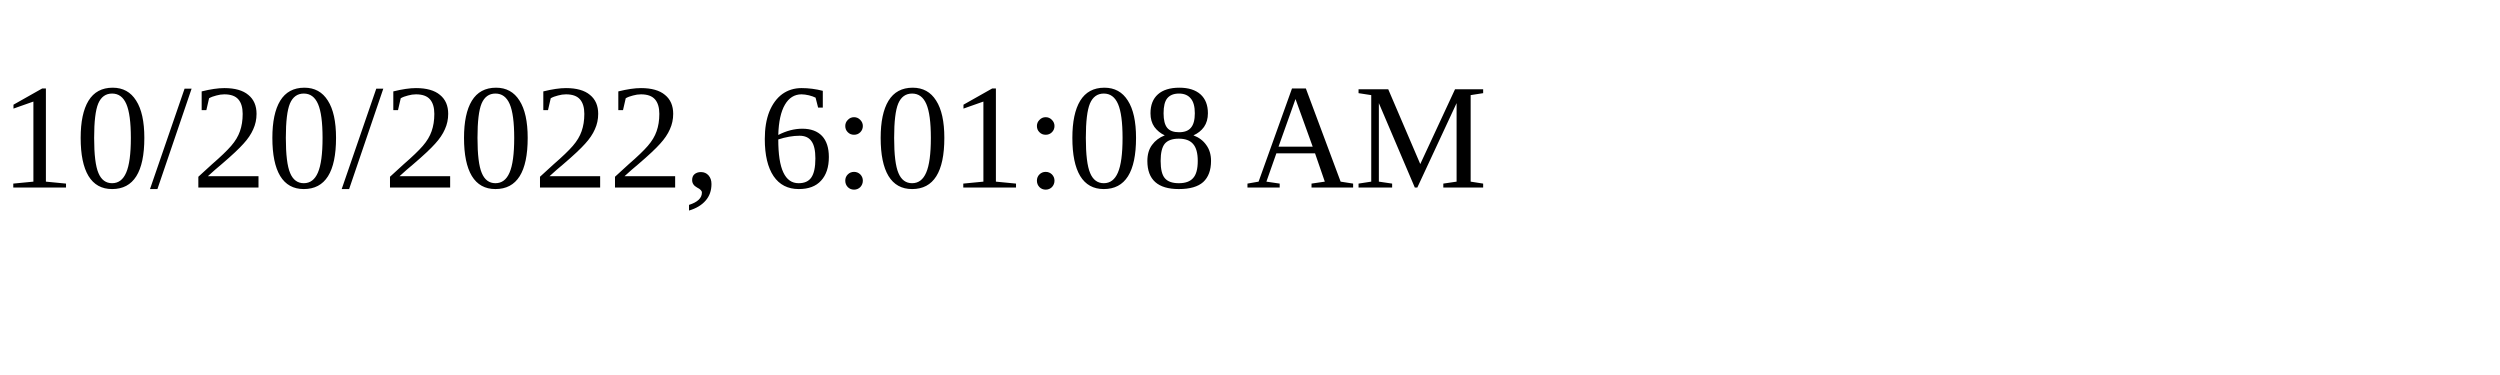
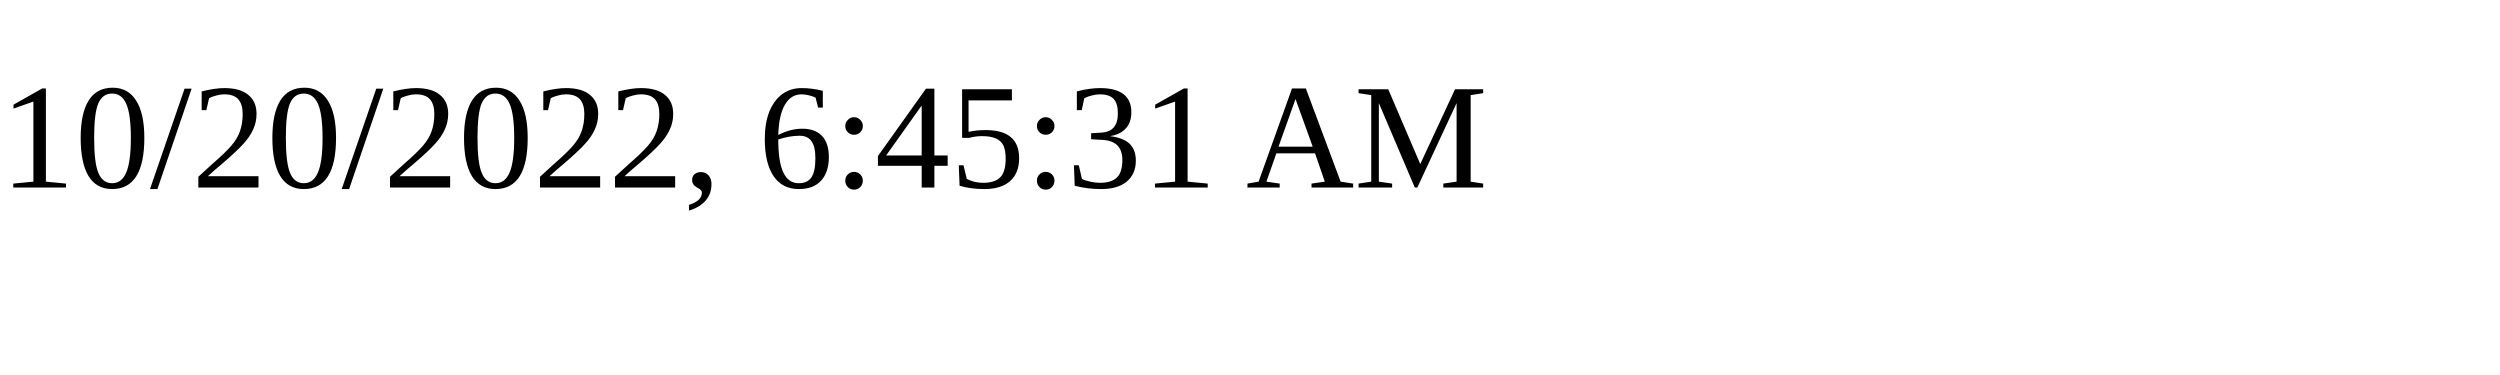
<svg xmlns="http://www.w3.org/2000/svg" height="30" width="200">
-   <text x="0" y="15">10/20/2022, 6:01:08 AM</text>
+   <text x="0" y="15">10/20/2022, 6:45:31 AM</text>
</svg>
